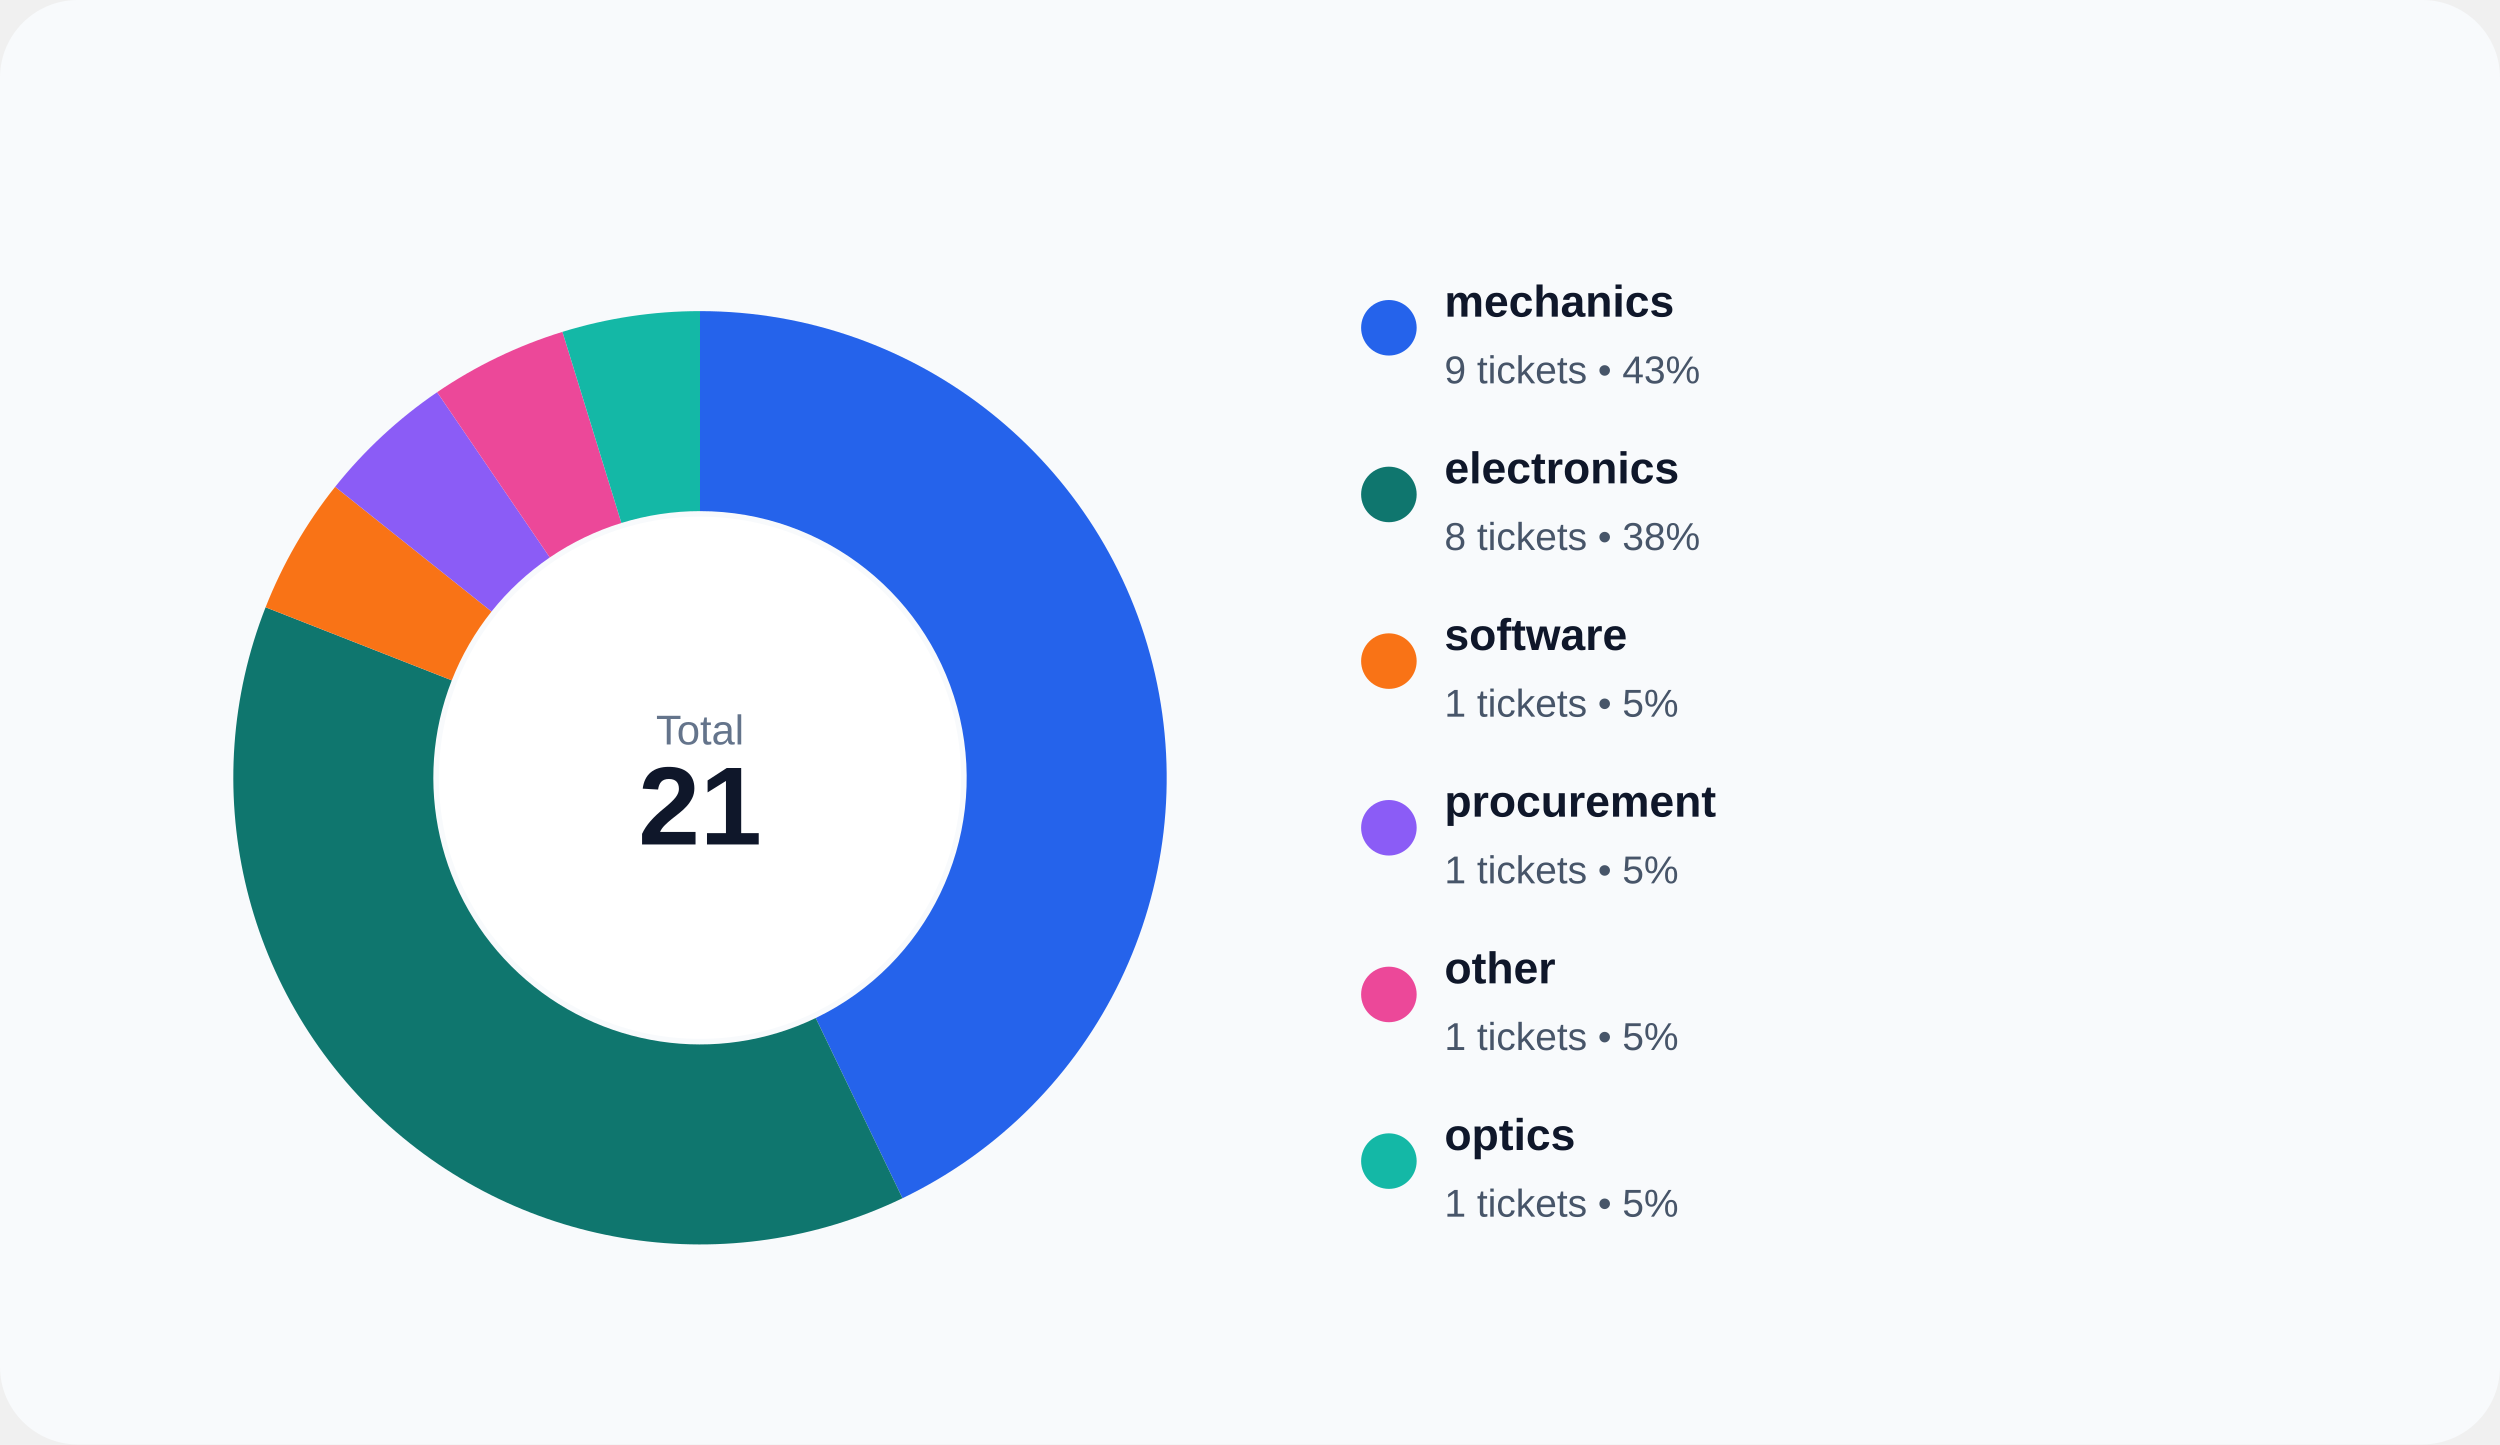
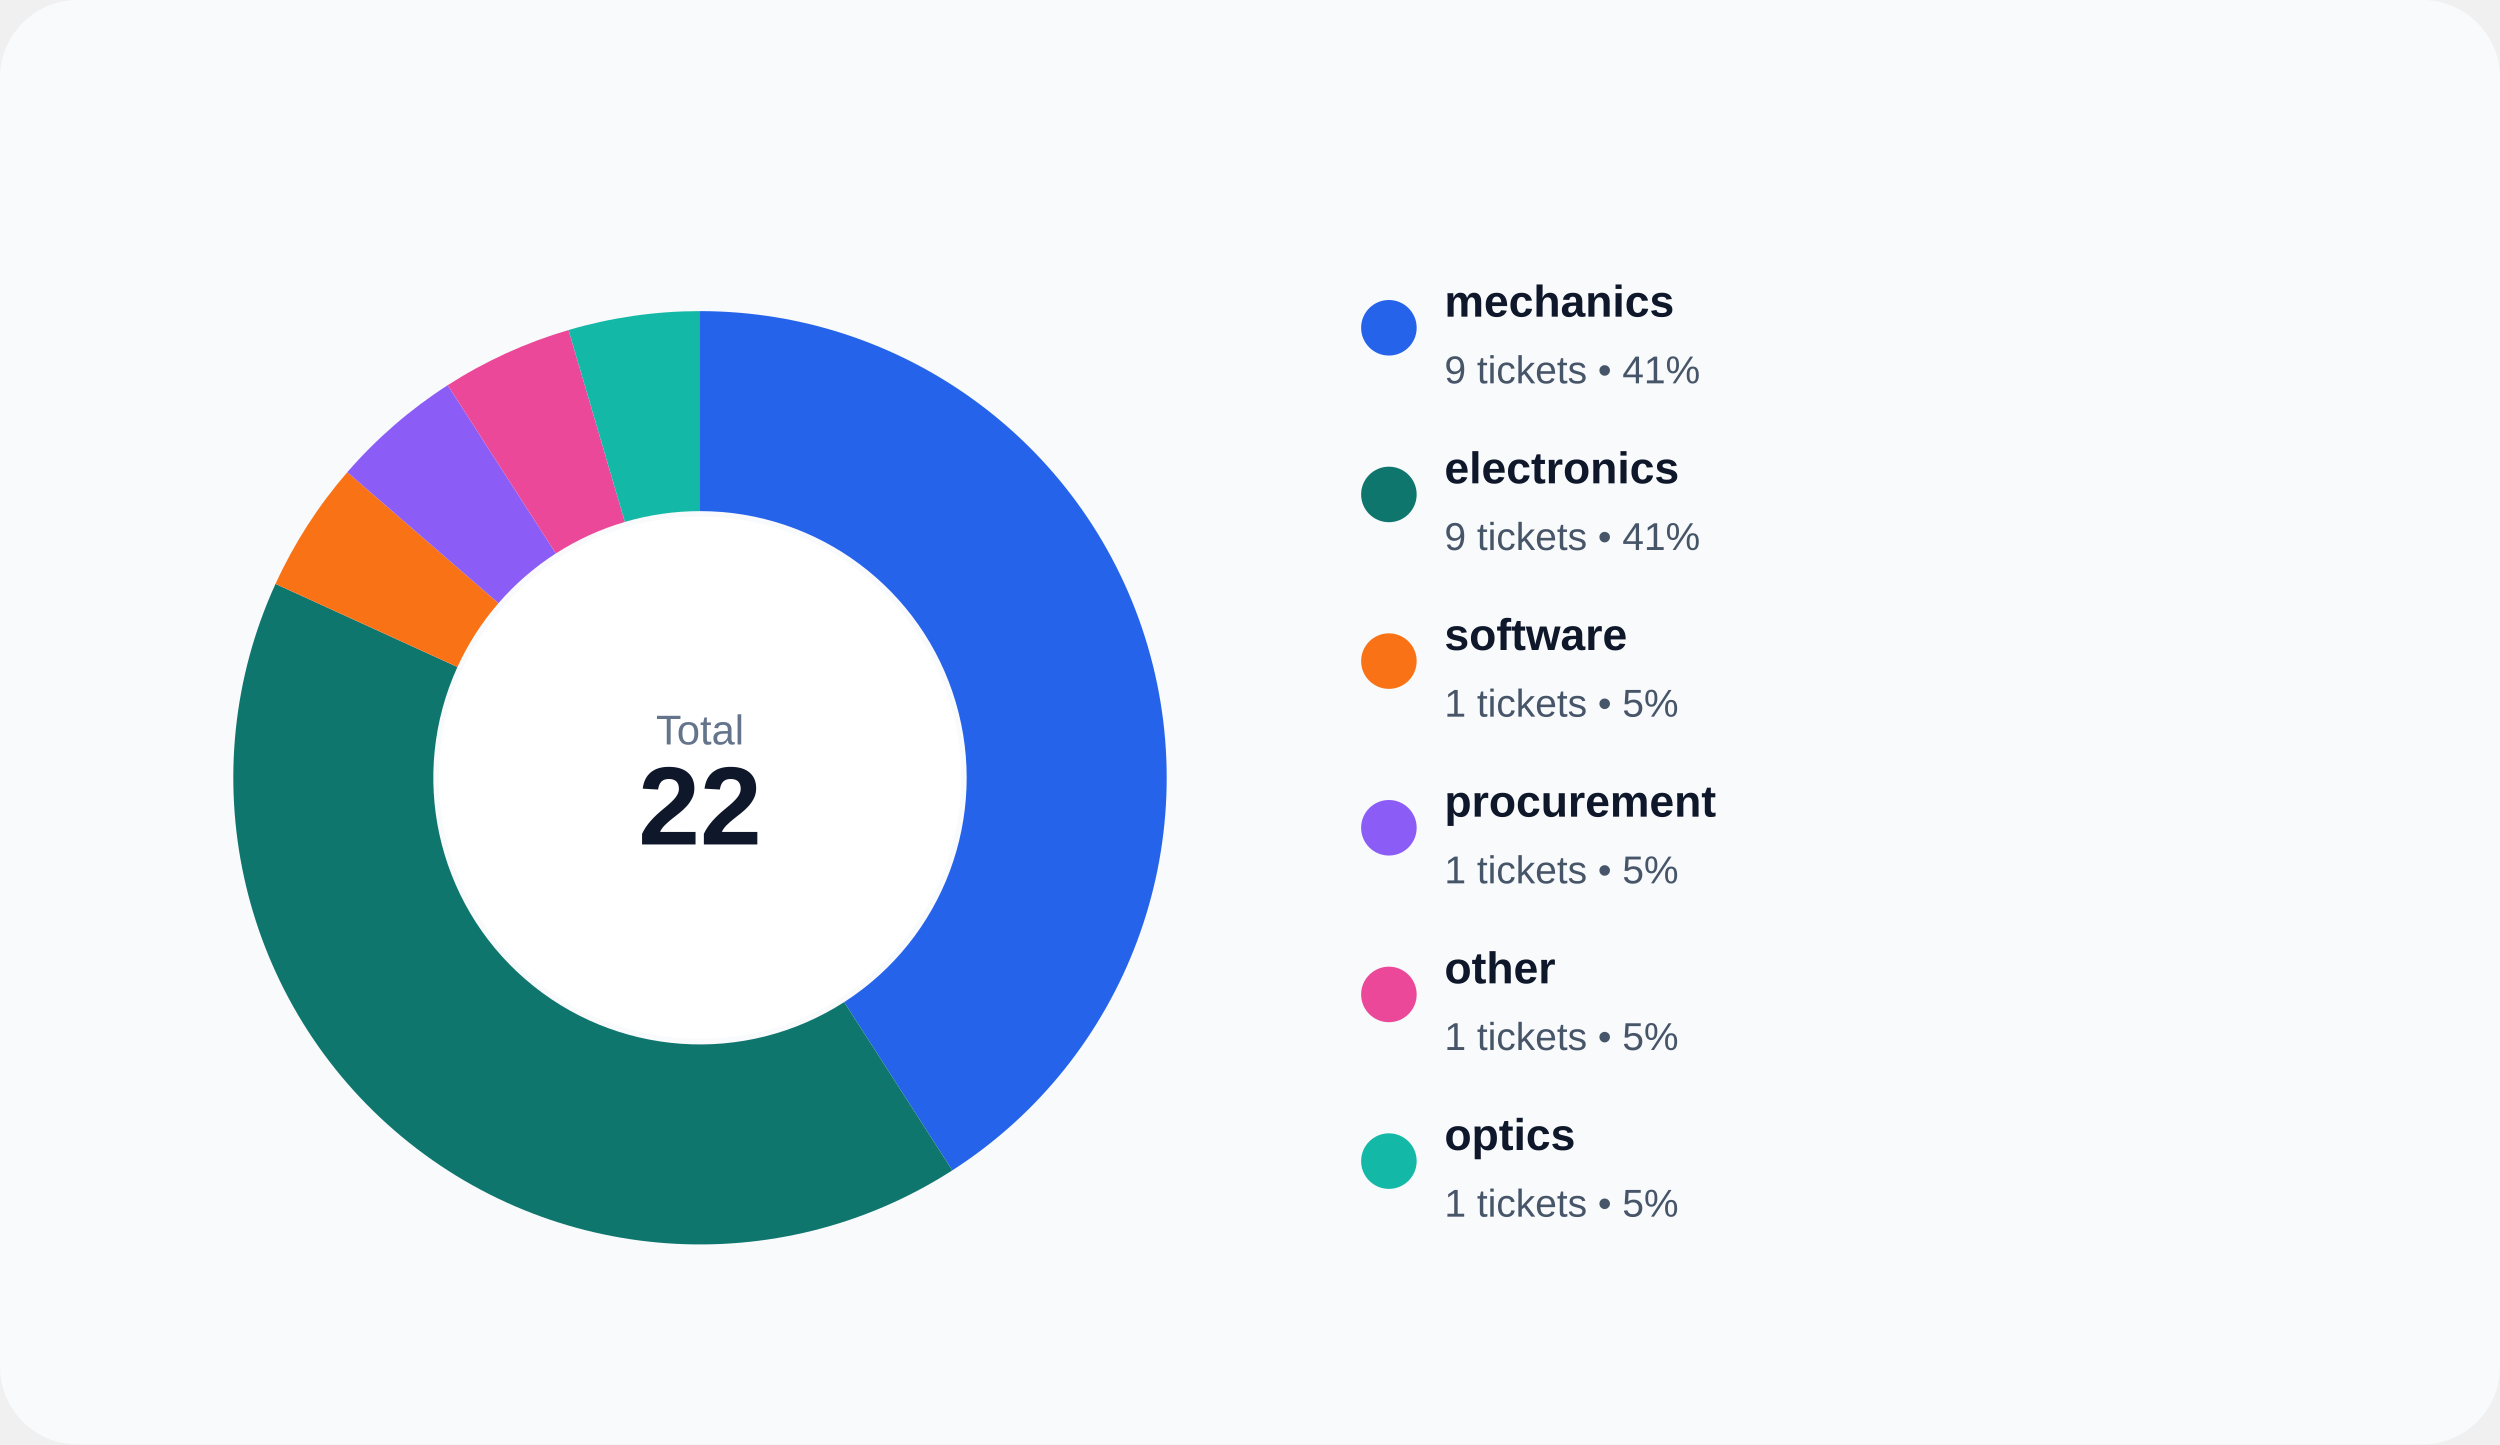
<svg xmlns="http://www.w3.org/2000/svg" width="900" height="520" viewBox="0 0 900 520" role="img">
  <rect width="100%" height="100%" rx="28" fill="#f8fafc" />
-   <path d="M 252.000 112.000 A 168 168 0 0 1 324.892 431.363 L 293.653 366.493 A 96 96 0 0 0 252.000 184.000 Z" fill="#2563eb" />
-   <path d="M 324.892 431.363 A 168 168 0 0 1 95.613 218.623 L 162.636 244.927 A 96 96 0 0 0 293.653 366.493 Z" fill="#0f766e" />
-   <path d="M 95.613 218.623 A 168 168 0 0 1 120.652 175.254 L 176.944 220.145 A 96 96 0 0 0 162.636 244.927 Z" fill="#f97316" />
-   <path d="M 120.652 175.254 A 168 168 0 0 1 157.362 141.192 L 197.921 200.681 A 96 96 0 0 0 176.944 220.145 Z" fill="#8b5cf6" />
-   <path d="M 157.362 141.192 A 168 168 0 0 1 202.481 119.464 L 223.704 188.265 A 96 96 0 0 0 197.921 200.681 Z" fill="#ec4899" />
-   <path d="M 202.481 119.464 A 168 168 0 0 1 252.000 112.000 L 252.000 184.000 A 96 96 0 0 0 223.704 188.265 Z" fill="#14b8a6" />
+   <path d="M 252.000 112.000 A 168 168 0 0 1 342.828 421.331 L 303.902 360.760 A 96 96 0 0 0 252.000 184.000 Z" fill="#2563eb" />
+   <path d="M 342.828 421.331 A 168 168 0 0 1 99.182 210.210 L 164.675 240.120 A 96 96 0 0 0 303.902 360.760 Z" fill="#0f766e" />
+   <path d="M 99.182 210.210 A 168 168 0 0 1 125.034 169.983 L 179.448 217.133 A 96 96 0 0 0 164.675 240.120 Z" fill="#f97316" />
+   <path d="M 125.034 169.983 A 168 168 0 0 1 161.172 138.669 L 200.098 199.240 A 96 96 0 0 0 179.448 217.133 Z" fill="#8b5cf6" />
+   <path d="M 161.172 138.669 A 168 168 0 0 1 204.669 118.805 L 224.954 187.889 A 96 96 0 0 0 200.098 199.240 Z" fill="#ec4899" />
+   <path d="M 204.669 118.805 A 168 168 0 0 1 252.000 112.000 L 252.000 184.000 A 96 96 0 0 0 224.954 187.889 Z" fill="#14b8a6" />
  <circle cx="252" cy="280" r="94" fill="#ffffff" />
  <text x="252" y="268" text-anchor="middle" fill="#64748b" font-size="15" font-family="Arial, sans-serif">Total</text>
-   <text x="252" y="304" text-anchor="middle" fill="#0f172a" font-size="40" font-family="Arial, sans-serif" font-weight="700">21</text>
+   <text x="252" y="304" text-anchor="middle" fill="#0f172a" font-size="40" font-family="Arial, sans-serif" font-weight="700">22</text>
  <circle cx="500" cy="118" r="10" fill="#2563eb" />
  <text x="520" y="114" fill="#0f172a" font-size="16" font-family="Arial, sans-serif" font-weight="600">mechanics</text>
-   <text x="520" y="138" fill="#475569" font-size="14" font-family="Arial, sans-serif">9 tickets • 43%</text>
+   <text x="520" y="138" fill="#475569" font-size="14" font-family="Arial, sans-serif">9 tickets • 41%</text>
  <circle cx="500" cy="178" r="10" fill="#0f766e" />
  <text x="520" y="174" fill="#0f172a" font-size="16" font-family="Arial, sans-serif" font-weight="600">electronics</text>
-   <text x="520" y="198" fill="#475569" font-size="14" font-family="Arial, sans-serif">8 tickets • 38%</text>
+   <text x="520" y="198" fill="#475569" font-size="14" font-family="Arial, sans-serif">9 tickets • 41%</text>
  <circle cx="500" cy="238" r="10" fill="#f97316" />
  <text x="520" y="234" fill="#0f172a" font-size="16" font-family="Arial, sans-serif" font-weight="600">software</text>
  <text x="520" y="258" fill="#475569" font-size="14" font-family="Arial, sans-serif">1 tickets • 5%</text>
  <circle cx="500" cy="298" r="10" fill="#8b5cf6" />
  <text x="520" y="294" fill="#0f172a" font-size="16" font-family="Arial, sans-serif" font-weight="600">procurement</text>
  <text x="520" y="318" fill="#475569" font-size="14" font-family="Arial, sans-serif">1 tickets • 5%</text>
  <circle cx="500" cy="358" r="10" fill="#ec4899" />
  <text x="520" y="354" fill="#0f172a" font-size="16" font-family="Arial, sans-serif" font-weight="600">other</text>
  <text x="520" y="378" fill="#475569" font-size="14" font-family="Arial, sans-serif">1 tickets • 5%</text>
  <circle cx="500" cy="418" r="10" fill="#14b8a6" />
  <text x="520" y="414" fill="#0f172a" font-size="16" font-family="Arial, sans-serif" font-weight="600">optics</text>
  <text x="520" y="438" fill="#475569" font-size="14" font-family="Arial, sans-serif">1 tickets • 5%</text>
</svg>
